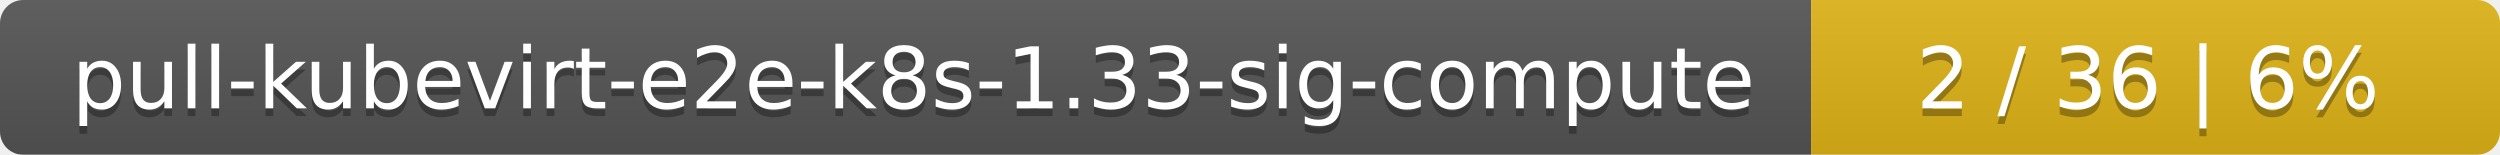
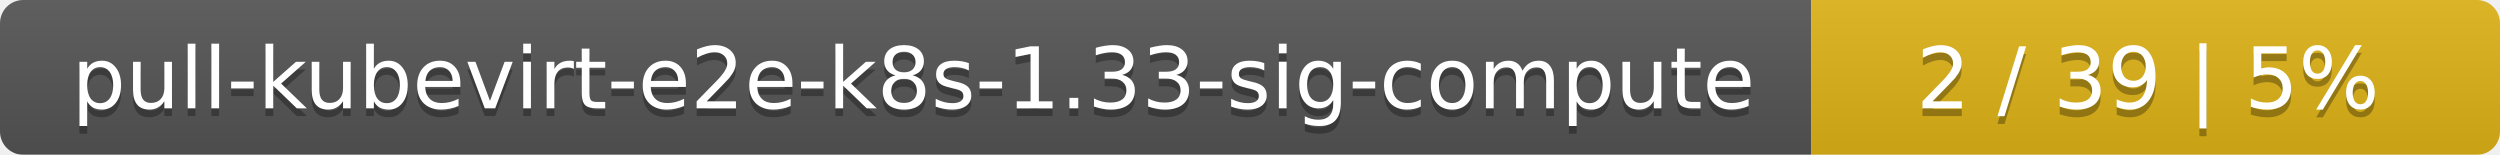
<svg xmlns="http://www.w3.org/2000/svg" width="323" height="20">
  <linearGradient id="smooth" x2="0" y2="100%">
    <stop offset="0" stop-color="#bbb" stop-opacity=".1" />
    <stop offset="1" stop-opacity=".1" />
  </linearGradient>
  <mask id="round">
    <rect width="323" height="20" rx="3" fill="#fff" />
  </mask>
  <g mask="url(#round)">
    <rect width="234" height="20" fill="#555" />
    <rect x="234" width="89" height="20" fill="#dfb317" />
    <rect width="323" height="20" fill="url(#smooth)" />
  </g>
  <g fill="#fff" text-anchor="middle" font-family="DejaVu Sans,Verdana,Geneva,sans-serif" font-size="11">
    <text x="118" y="15" fill="#010101" fill-opacity=".3">pull-kubevirt-e2e-k8s-1.33-sig-compute</text>
    <text x="118" y="14">pull-kubevirt-e2e-k8s-1.33-sig-compute</text>
-     <text x="277.5" y="15" fill="#010101" fill-opacity=".3">2 / 36    |    6%</text>
-     <text x="277.5" y="14">2 / 36    |    6%</text>
+     <text x="277.5" y="15" fill="#010101" fill-opacity=".3">2 / 39    |    5%</text>
+     <text x="277.5" y="14">2 / 39    |    5%</text>
  </g>
</svg>
